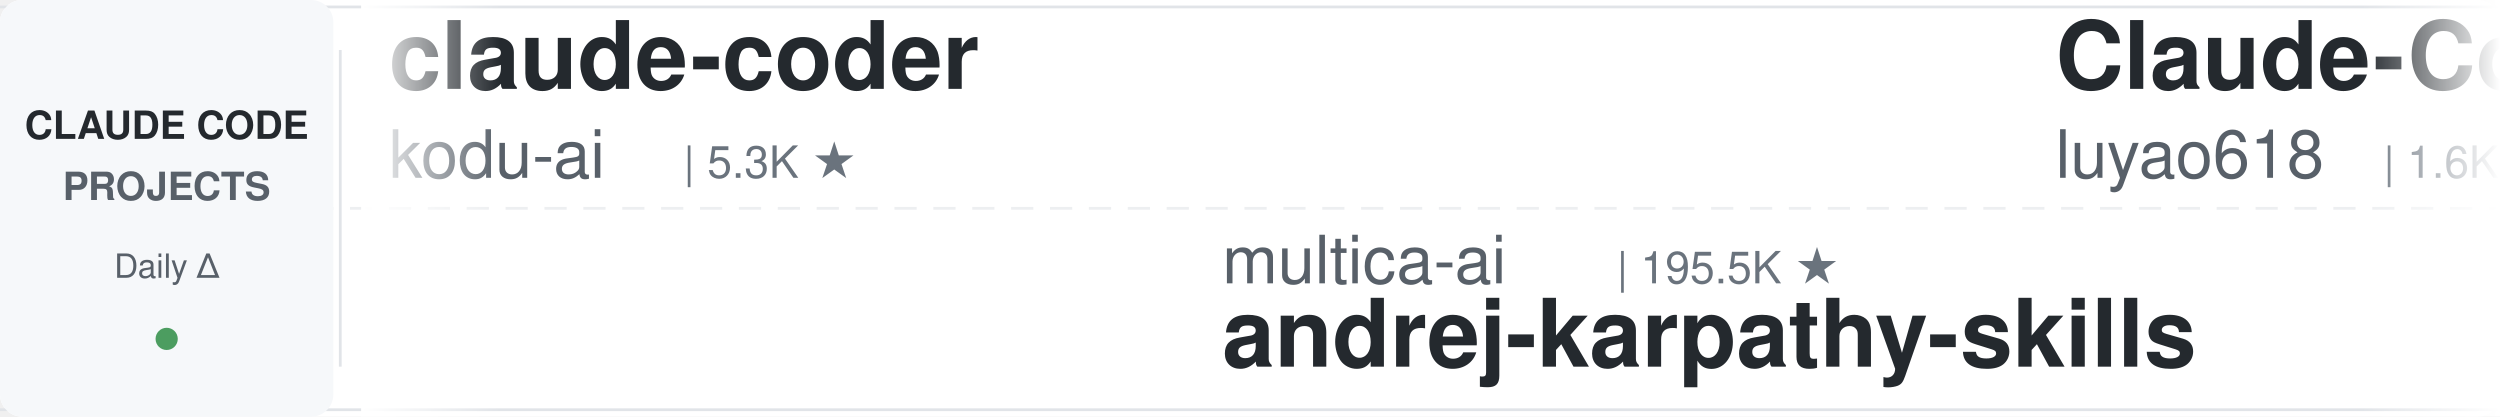
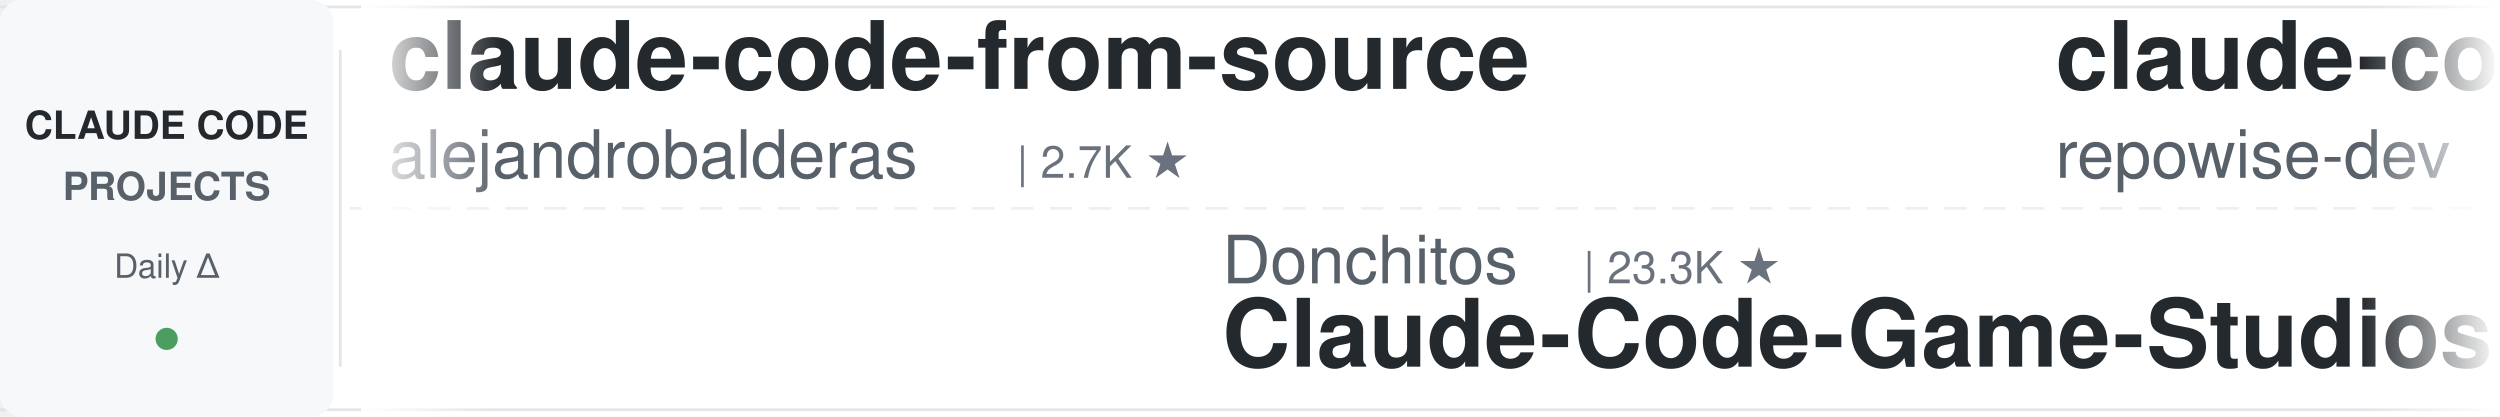
<svg xmlns="http://www.w3.org/2000/svg" width="900" height="150">
  <defs>
    <linearGradient id="leftFade" x1="0%" y1="0%" x2="100%" y2="0%">
      <stop offset="0%" style="stop-color:#ffffff;stop-opacity:1" />
      <stop offset="100%" style="stop-color:#ffffff;stop-opacity:0" />
    </linearGradient>
    <linearGradient id="rightFade" x1="0%" y1="0%" x2="100%" y2="0%">
      <stop offset="0%" style="stop-color:#ffffff;stop-opacity:0" />
      <stop offset="100%" style="stop-color:#ffffff;stop-opacity:1" />
    </linearGradient>
  </defs>
  <rect width="900" height="150" fill="#ffffff" rx="8" />
  <rect x="0" y="2" width="900" height="1" fill="#e1e4e8" />
  <rect x="0" y="147" width="900" height="1" fill="#e1e4e8" />
  <line x1="0" y1="75" x2="900" y2="75" stroke="#e1e4e8" stroke-width="1" stroke-dasharray="8 6" opacity="0.6" />
  <rect x="0" y="0" width="120" height="150" fill="#f6f8fa" rx="8" />
  <text x="60" y="50" font-family="-apple-system, BlinkMacSystemFont, 'Segoe UI', Helvetica, Arial, sans-serif" font-size="14" font-weight="600" fill="#24292e" text-anchor="middle">CLAUDE CODE</text>
  <text x="60" y="72" font-family="-apple-system, BlinkMacSystemFont, 'Segoe UI', Helvetica, Arial, sans-serif" font-size="14" font-weight="600" fill="#586069" text-anchor="middle">PROJECTS</text>
  <text x="60" y="100" font-family="-apple-system, BlinkMacSystemFont, 'Segoe UI', Helvetica, Arial, sans-serif" font-size="12" font-weight="500" fill="#586069" text-anchor="middle">Daily Δ</text>
  <circle cx="60" cy="122" r="4" fill="#22863a" opacity="0.8" />
  <rect x="122" y="18" width="1" height="114" fill="#e1e4e8" />
  <clipPath id="tickerClip">
    <rect x="130" y="0" width="770" height="150" />
  </clipPath>
  <g clip-path="url(#tickerClip)">
    <g id="tickerItems">
      <animateTransform attributeName="transform" attributeType="XML" type="translate" from="0 0" to="-3000 0" dur="54s" repeatCount="indefinite" />
      <g transform="translate(0, 0)">
-         <text x="140" y="32" font-family="-apple-system, BlinkMacSystemFont, 'Segoe UI', Helvetica, Arial, sans-serif" font-size="34" font-weight="600" fill="#24292e">claude-coder</text>
-         <text x="140" y="64" font-family="-apple-system, BlinkMacSystemFont, 'Segoe UI', Helvetica, Arial, sans-serif" font-size="24" font-weight="400" fill="#586069">kodu-ai</text>
-         <text x="246" y="64" font-family="-apple-system, BlinkMacSystemFont, 'Segoe UI', Helvetica, Arial, sans-serif" font-size="16" font-weight="500" fill="#6a737d">| 5.3K ★</text>
+         <text x="140" y="32" font-family="-apple-system, BlinkMacSystemFont, 'Segoe UI', Helvetica, Arial, sans-serif" font-size="34" font-weight="600" fill="#24292e">claude-code-from-source</text>
+         <text x="140" y="64" font-family="-apple-system, BlinkMacSystemFont, 'Segoe UI', Helvetica, Arial, sans-serif" font-size="24" font-weight="400" fill="#586069">alejandrobalderas</text>
+         <text x="366" y="64" font-family="-apple-system, BlinkMacSystemFont, 'Segoe UI', Helvetica, Arial, sans-serif" font-size="16" font-weight="500" fill="#6a737d">| 2.7K ★</text>
      </g>
      <g transform="translate(300, 0)">
-         <text x="140" y="102" font-family="-apple-system, BlinkMacSystemFont, 'Segoe UI', Helvetica, Arial, sans-serif" font-size="24" font-weight="400" fill="#586069">multica-ai</text>
-         <text x="282" y="102" font-family="-apple-system, BlinkMacSystemFont, 'Segoe UI', Helvetica, Arial, sans-serif" font-size="16" font-weight="500" fill="#6a737d">| 195.5K ★</text>
-         <text x="140" y="132" font-family="-apple-system, BlinkMacSystemFont, 'Segoe UI', Helvetica, Arial, sans-serif" font-size="34" font-weight="600" fill="#24292e">andrej-karpathy-skills</text>
+         <text x="140" y="102" font-family="-apple-system, BlinkMacSystemFont, 'Segoe UI', Helvetica, Arial, sans-serif" font-size="24" font-weight="400" fill="#586069">Donchitos</text>
+         <text x="270" y="102" font-family="-apple-system, BlinkMacSystemFont, 'Segoe UI', Helvetica, Arial, sans-serif" font-size="16" font-weight="500" fill="#6a737d">| 23.3K ★</text>
+         <text x="140" y="132" font-family="-apple-system, BlinkMacSystemFont, 'Segoe UI', Helvetica, Arial, sans-serif" font-size="34" font-weight="600" fill="#24292e">Claude-Code-Game-Studios</text>
      </g>
      <g transform="translate(600, 0)">
+         <text x="140" y="32" font-family="-apple-system, BlinkMacSystemFont, 'Segoe UI', Helvetica, Arial, sans-serif" font-size="34" font-weight="600" fill="#24292e">claude-code-prompts</text>
+         <text x="140" y="64" font-family="-apple-system, BlinkMacSystemFont, 'Segoe UI', Helvetica, Arial, sans-serif" font-size="24" font-weight="400" fill="#586069">repowise-dev</text>
+         <text x="306" y="64" font-family="-apple-system, BlinkMacSystemFont, 'Segoe UI', Helvetica, Arial, sans-serif" font-size="16" font-weight="500" fill="#6a737d">| 1.2K ★</text>
+       </g>
+       <g transform="translate(900, 0)">
+         <text x="140" y="102" font-family="-apple-system, BlinkMacSystemFont, 'Segoe UI', Helvetica, Arial, sans-serif" font-size="24" font-weight="400" fill="#586069">Njengah</text>
+         <text x="246" y="102" font-family="-apple-system, BlinkMacSystemFont, 'Segoe UI', Helvetica, Arial, sans-serif" font-size="16" font-weight="500" fill="#6a737d">| 1.9K ★</text>
+         <text x="140" y="132" font-family="-apple-system, BlinkMacSystemFont, 'Segoe UI', Helvetica, Arial, sans-serif" font-size="34" font-weight="600" fill="#24292e">claude-code-cheat-sheet</text>
+       </g>
+       <g transform="translate(1200, 0)">
        <text x="140" y="32" font-family="-apple-system, BlinkMacSystemFont, 'Segoe UI', Helvetica, Arial, sans-serif" font-size="34" font-weight="600" fill="#24292e">Claude-Code-Source-Study</text>
        <text x="140" y="64" font-family="-apple-system, BlinkMacSystemFont, 'Segoe UI', Helvetica, Arial, sans-serif" font-size="24" font-weight="400" fill="#586069">luyao618</text>
        <text x="258" y="64" font-family="-apple-system, BlinkMacSystemFont, 'Segoe UI', Helvetica, Arial, sans-serif" font-size="16" font-weight="500" fill="#6a737d">| 1.6K ★</text>
      </g>
-       <g transform="translate(900, 0)">
-         <text x="140" y="102" font-family="-apple-system, BlinkMacSystemFont, 'Segoe UI', Helvetica, Arial, sans-serif" font-size="24" font-weight="400" fill="#586069">LING71671</text>
-         <text x="270" y="102" font-family="-apple-system, BlinkMacSystemFont, 'Segoe UI', Helvetica, Arial, sans-serif" font-size="16" font-weight="500" fill="#6a737d">| 927 ★</text>
-         <text x="140" y="132" font-family="-apple-system, BlinkMacSystemFont, 'Segoe UI', Helvetica, Arial, sans-serif" font-size="34" font-weight="600" fill="#24292e">Open-ClaudeCode</text>
-       </g>
-       <g transform="translate(1200, 0)">
-         <text x="140" y="32" font-family="-apple-system, BlinkMacSystemFont, 'Segoe UI', Helvetica, Arial, sans-serif" font-size="34" font-weight="600" fill="#24292e">claude-code-guide</text>
-         <text x="140" y="64" font-family="-apple-system, BlinkMacSystemFont, 'Segoe UI', Helvetica, Arial, sans-serif" font-size="24" font-weight="400" fill="#586069">Cranot</text>
-         <text x="234" y="64" font-family="-apple-system, BlinkMacSystemFont, 'Segoe UI', Helvetica, Arial, sans-serif" font-size="16" font-weight="500" fill="#6a737d">| 2.8K ★</text>
-       </g>
      <g transform="translate(1500, 0)">
-         <text x="140" y="102" font-family="-apple-system, BlinkMacSystemFont, 'Segoe UI', Helvetica, Arial, sans-serif" font-size="24" font-weight="400" fill="#586069">https-deeplearning-ai</text>
-         <text x="414" y="102" font-family="-apple-system, BlinkMacSystemFont, 'Segoe UI', Helvetica, Arial, sans-serif" font-size="16" font-weight="500" fill="#6a737d">| 535 ★</text>
-         <text x="140" y="132" font-family="-apple-system, BlinkMacSystemFont, 'Segoe UI', Helvetica, Arial, sans-serif" font-size="34" font-weight="600" fill="#24292e">sc-claude-code-files</text>
+         <text x="140" y="102" font-family="-apple-system, BlinkMacSystemFont, 'Segoe UI', Helvetica, Arial, sans-serif" font-size="24" font-weight="400" fill="#586069">Yuyz0112</text>
+         <text x="258" y="102" font-family="-apple-system, BlinkMacSystemFont, 'Segoe UI', Helvetica, Arial, sans-serif" font-size="16" font-weight="500" fill="#6a737d">| 2.4K ★</text>
+         <text x="140" y="132" font-family="-apple-system, BlinkMacSystemFont, 'Segoe UI', Helvetica, Arial, sans-serif" font-size="34" font-weight="600" fill="#24292e">claude-code-reverse</text>
      </g>
      <g transform="translate(1800, 0)">
-         <text x="140" y="32" font-family="-apple-system, BlinkMacSystemFont, 'Segoe UI', Helvetica, Arial, sans-serif" font-size="34" font-weight="600" fill="#24292e">ralph-claude-code</text>
-         <text x="140" y="64" font-family="-apple-system, BlinkMacSystemFont, 'Segoe UI', Helvetica, Arial, sans-serif" font-size="24" font-weight="400" fill="#586069">frankbria</text>
-         <text x="270" y="64" font-family="-apple-system, BlinkMacSystemFont, 'Segoe UI', Helvetica, Arial, sans-serif" font-size="16" font-weight="500" fill="#6a737d">| 9.6K ★</text>
+         <text x="140" y="32" font-family="-apple-system, BlinkMacSystemFont, 'Segoe UI', Helvetica, Arial, sans-serif" font-size="34" font-weight="600" fill="#24292e">claude-code-proxy</text>
+         <text x="140" y="64" font-family="-apple-system, BlinkMacSystemFont, 'Segoe UI', Helvetica, Arial, sans-serif" font-size="24" font-weight="400" fill="#586069">fuergaosi233</text>
+         <text x="306" y="64" font-family="-apple-system, BlinkMacSystemFont, 'Segoe UI', Helvetica, Arial, sans-serif" font-size="16" font-weight="500" fill="#6a737d">| 2.8K ★</text>
      </g>
      <g transform="translate(2100, 0)">
-         <text x="140" y="102" font-family="-apple-system, BlinkMacSystemFont, 'Segoe UI', Helvetica, Arial, sans-serif" font-size="24" font-weight="400" fill="#586069">andrew-kramer-inno</text>
-         <text x="378" y="102" font-family="-apple-system, BlinkMacSystemFont, 'Segoe UI', Helvetica, Arial, sans-serif" font-size="16" font-weight="500" fill="#6a737d">| 594 ★</text>
-         <text x="140" y="132" font-family="-apple-system, BlinkMacSystemFont, 'Segoe UI', Helvetica, Arial, sans-serif" font-size="34" font-weight="600" fill="#24292e">claude-code-source-build</text>
+         <text x="140" y="102" font-family="-apple-system, BlinkMacSystemFont, 'Segoe UI', Helvetica, Arial, sans-serif" font-size="24" font-weight="400" fill="#586069">centminmod</text>
+         <text x="282" y="102" font-family="-apple-system, BlinkMacSystemFont, 'Segoe UI', Helvetica, Arial, sans-serif" font-size="16" font-weight="500" fill="#6a737d">| 2.5K ★</text>
+         <text x="140" y="132" font-family="-apple-system, BlinkMacSystemFont, 'Segoe UI', Helvetica, Arial, sans-serif" font-size="34" font-weight="600" fill="#24292e">my-claude-code-setup</text>
      </g>
      <g transform="translate(2400, 0)">
-         <text x="140" y="32" font-family="-apple-system, BlinkMacSystemFont, 'Segoe UI', Helvetica, Arial, sans-serif" font-size="34" font-weight="600" fill="#24292e">claude-code-ultimate-gui...</text>
-         <text x="140" y="64" font-family="-apple-system, BlinkMacSystemFont, 'Segoe UI', Helvetica, Arial, sans-serif" font-size="24" font-weight="400" fill="#586069">FlorianBruniaux</text>
-         <text x="342" y="64" font-family="-apple-system, BlinkMacSystemFont, 'Segoe UI', Helvetica, Arial, sans-serif" font-size="16" font-weight="500" fill="#6a737d">| 5.5K ★</text>
+         <text x="140" y="32" font-family="-apple-system, BlinkMacSystemFont, 'Segoe UI', Helvetica, Arial, sans-serif" font-size="34" font-weight="600" fill="#24292e">claude-code-hooks-master...</text>
+         <text x="140" y="64" font-family="-apple-system, BlinkMacSystemFont, 'Segoe UI', Helvetica, Arial, sans-serif" font-size="24" font-weight="400" fill="#586069">disler</text>
+         <text x="234" y="64" font-family="-apple-system, BlinkMacSystemFont, 'Segoe UI', Helvetica, Arial, sans-serif" font-size="16" font-weight="500" fill="#6a737d">| 3.8K ★</text>
      </g>
      <g transform="translate(2700, 0)">
-         <text x="140" y="102" font-family="-apple-system, BlinkMacSystemFont, 'Segoe UI', Helvetica, Arial, sans-serif" font-size="24" font-weight="400" fill="#586069">feiskyer</text>
-         <text x="258" y="102" font-family="-apple-system, BlinkMacSystemFont, 'Segoe UI', Helvetica, Arial, sans-serif" font-size="16" font-weight="500" fill="#6a737d">| 1.6K ★</text>
-         <text x="140" y="132" font-family="-apple-system, BlinkMacSystemFont, 'Segoe UI', Helvetica, Arial, sans-serif" font-size="34" font-weight="600" fill="#24292e">claude-code-settings</text>
+         <text x="140" y="102" font-family="-apple-system, BlinkMacSystemFont, 'Segoe UI', Helvetica, Arial, sans-serif" font-size="24" font-weight="400" fill="#586069">daymade</text>
+         <text x="246" y="102" font-family="-apple-system, BlinkMacSystemFont, 'Segoe UI', Helvetica, Arial, sans-serif" font-size="16" font-weight="500" fill="#6a737d">| 1.3K ★</text>
+         <text x="140" y="132" font-family="-apple-system, BlinkMacSystemFont, 'Segoe UI', Helvetica, Arial, sans-serif" font-size="34" font-weight="600" fill="#24292e">claude-code-skills</text>
      </g>
      <g transform="translate(3000, 0)">
-         <text x="140" y="32" font-family="-apple-system, BlinkMacSystemFont, 'Segoe UI', Helvetica, Arial, sans-serif" font-size="34" font-weight="600" fill="#24292e">claude-coder</text>
-         <text x="140" y="64" font-family="-apple-system, BlinkMacSystemFont, 'Segoe UI', Helvetica, Arial, sans-serif" font-size="24" font-weight="400" fill="#586069">kodu-ai</text>
-         <text x="246" y="64" font-family="-apple-system, BlinkMacSystemFont, 'Segoe UI', Helvetica, Arial, sans-serif" font-size="16" font-weight="500" fill="#6a737d">| 5.3K ★</text>
+         <text x="140" y="32" font-family="-apple-system, BlinkMacSystemFont, 'Segoe UI', Helvetica, Arial, sans-serif" font-size="34" font-weight="600" fill="#24292e">claude-code-from-source</text>
+         <text x="140" y="64" font-family="-apple-system, BlinkMacSystemFont, 'Segoe UI', Helvetica, Arial, sans-serif" font-size="24" font-weight="400" fill="#586069">alejandrobalderas</text>
+         <text x="366" y="64" font-family="-apple-system, BlinkMacSystemFont, 'Segoe UI', Helvetica, Arial, sans-serif" font-size="16" font-weight="500" fill="#6a737d">| 2.7K ★</text>
      </g>
      <g transform="translate(3300, 0)">
-         <text x="140" y="102" font-family="-apple-system, BlinkMacSystemFont, 'Segoe UI', Helvetica, Arial, sans-serif" font-size="24" font-weight="400" fill="#586069">multica-ai</text>
-         <text x="282" y="102" font-family="-apple-system, BlinkMacSystemFont, 'Segoe UI', Helvetica, Arial, sans-serif" font-size="16" font-weight="500" fill="#6a737d">| 195.5K ★</text>
-         <text x="140" y="132" font-family="-apple-system, BlinkMacSystemFont, 'Segoe UI', Helvetica, Arial, sans-serif" font-size="34" font-weight="600" fill="#24292e">andrej-karpathy-skills</text>
+         <text x="140" y="102" font-family="-apple-system, BlinkMacSystemFont, 'Segoe UI', Helvetica, Arial, sans-serif" font-size="24" font-weight="400" fill="#586069">Donchitos</text>
+         <text x="270" y="102" font-family="-apple-system, BlinkMacSystemFont, 'Segoe UI', Helvetica, Arial, sans-serif" font-size="16" font-weight="500" fill="#6a737d">| 23.3K ★</text>
+         <text x="140" y="132" font-family="-apple-system, BlinkMacSystemFont, 'Segoe UI', Helvetica, Arial, sans-serif" font-size="34" font-weight="600" fill="#24292e">Claude-Code-Game-Studios</text>
      </g>
      <g transform="translate(3600, 0)">
-         <text x="140" y="32" font-family="-apple-system, BlinkMacSystemFont, 'Segoe UI', Helvetica, Arial, sans-serif" font-size="34" font-weight="600" fill="#24292e">Claude-Code-Source-Study</text>
-         <text x="140" y="64" font-family="-apple-system, BlinkMacSystemFont, 'Segoe UI', Helvetica, Arial, sans-serif" font-size="24" font-weight="400" fill="#586069">luyao618</text>
-         <text x="258" y="64" font-family="-apple-system, BlinkMacSystemFont, 'Segoe UI', Helvetica, Arial, sans-serif" font-size="16" font-weight="500" fill="#6a737d">| 1.6K ★</text>
+         <text x="140" y="32" font-family="-apple-system, BlinkMacSystemFont, 'Segoe UI', Helvetica, Arial, sans-serif" font-size="34" font-weight="600" fill="#24292e">claude-code-prompts</text>
+         <text x="140" y="64" font-family="-apple-system, BlinkMacSystemFont, 'Segoe UI', Helvetica, Arial, sans-serif" font-size="24" font-weight="400" fill="#586069">repowise-dev</text>
+         <text x="306" y="64" font-family="-apple-system, BlinkMacSystemFont, 'Segoe UI', Helvetica, Arial, sans-serif" font-size="16" font-weight="500" fill="#6a737d">| 1.2K ★</text>
      </g>
      <g transform="translate(3900, 0)">
-         <text x="140" y="102" font-family="-apple-system, BlinkMacSystemFont, 'Segoe UI', Helvetica, Arial, sans-serif" font-size="24" font-weight="400" fill="#586069">LING71671</text>
-         <text x="270" y="102" font-family="-apple-system, BlinkMacSystemFont, 'Segoe UI', Helvetica, Arial, sans-serif" font-size="16" font-weight="500" fill="#6a737d">| 927 ★</text>
-         <text x="140" y="132" font-family="-apple-system, BlinkMacSystemFont, 'Segoe UI', Helvetica, Arial, sans-serif" font-size="34" font-weight="600" fill="#24292e">Open-ClaudeCode</text>
+         <text x="140" y="102" font-family="-apple-system, BlinkMacSystemFont, 'Segoe UI', Helvetica, Arial, sans-serif" font-size="24" font-weight="400" fill="#586069">Njengah</text>
+         <text x="246" y="102" font-family="-apple-system, BlinkMacSystemFont, 'Segoe UI', Helvetica, Arial, sans-serif" font-size="16" font-weight="500" fill="#6a737d">| 1.9K ★</text>
+         <text x="140" y="132" font-family="-apple-system, BlinkMacSystemFont, 'Segoe UI', Helvetica, Arial, sans-serif" font-size="34" font-weight="600" fill="#24292e">claude-code-cheat-sheet</text>
      </g>
    </g>
  </g>
  <rect x="130" y="0" width="50" height="150" fill="url(#leftFade)" />
  <rect x="850" y="0" width="50" height="150" fill="url(#rightFade)" />
</svg>
